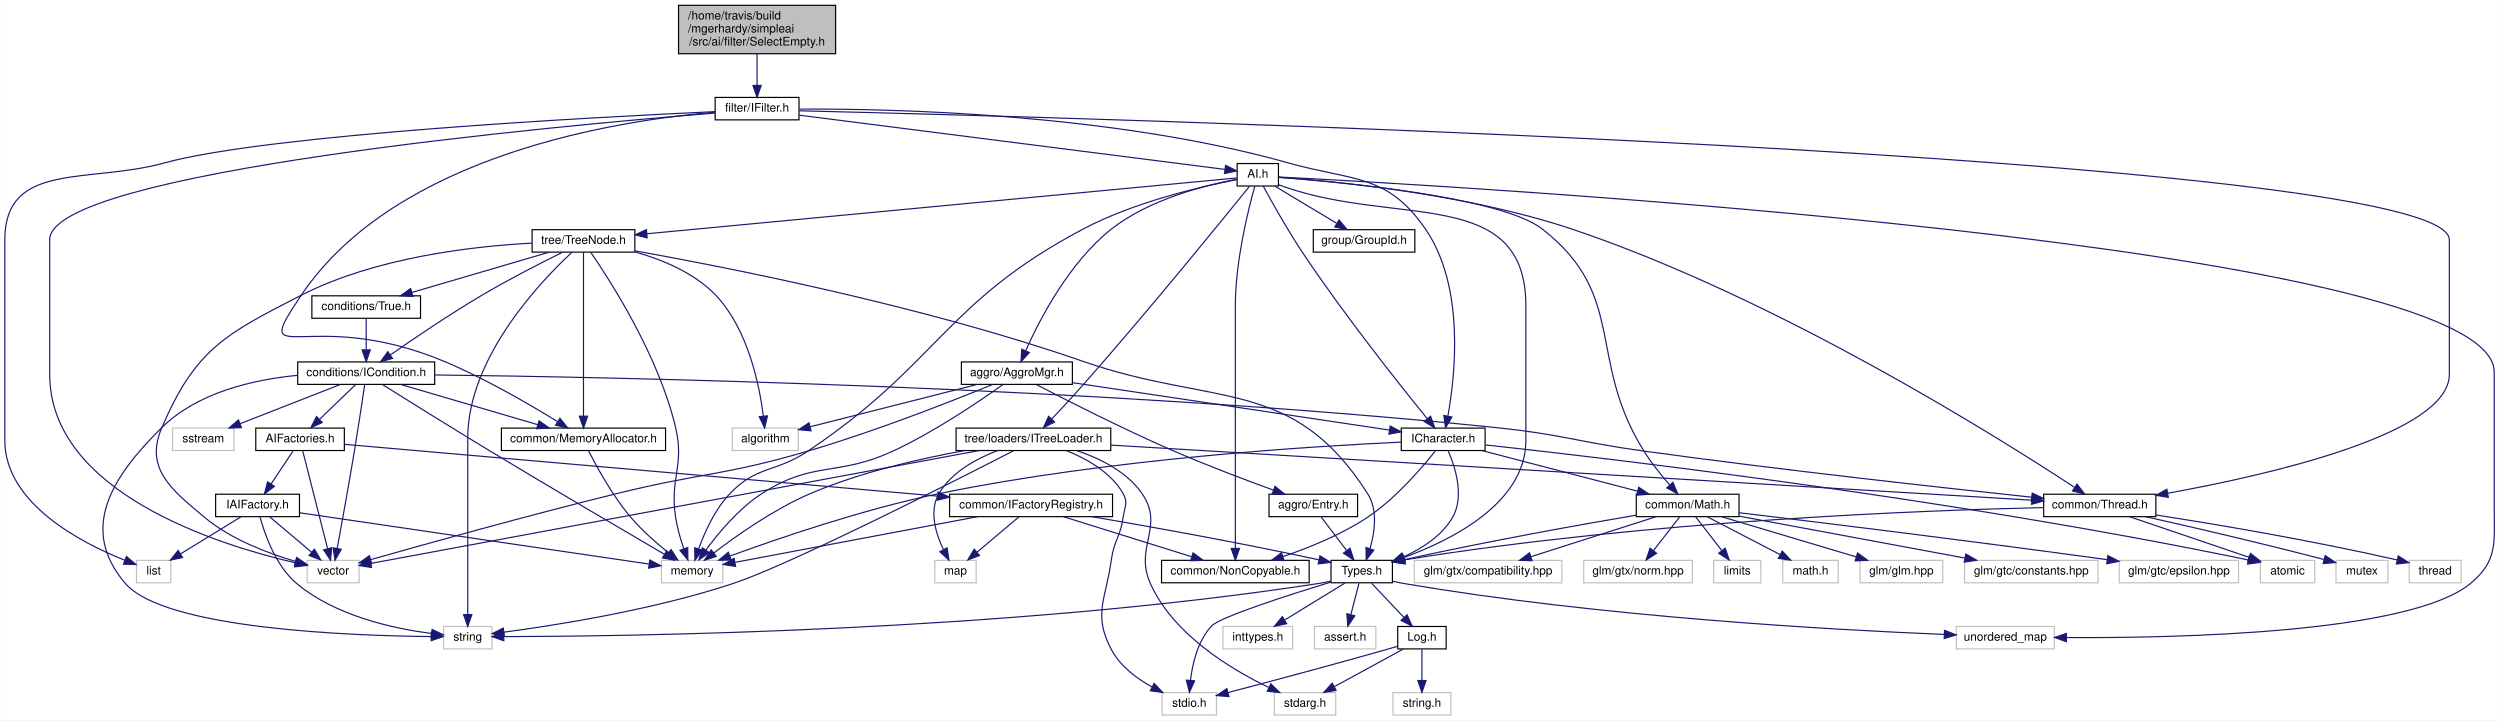
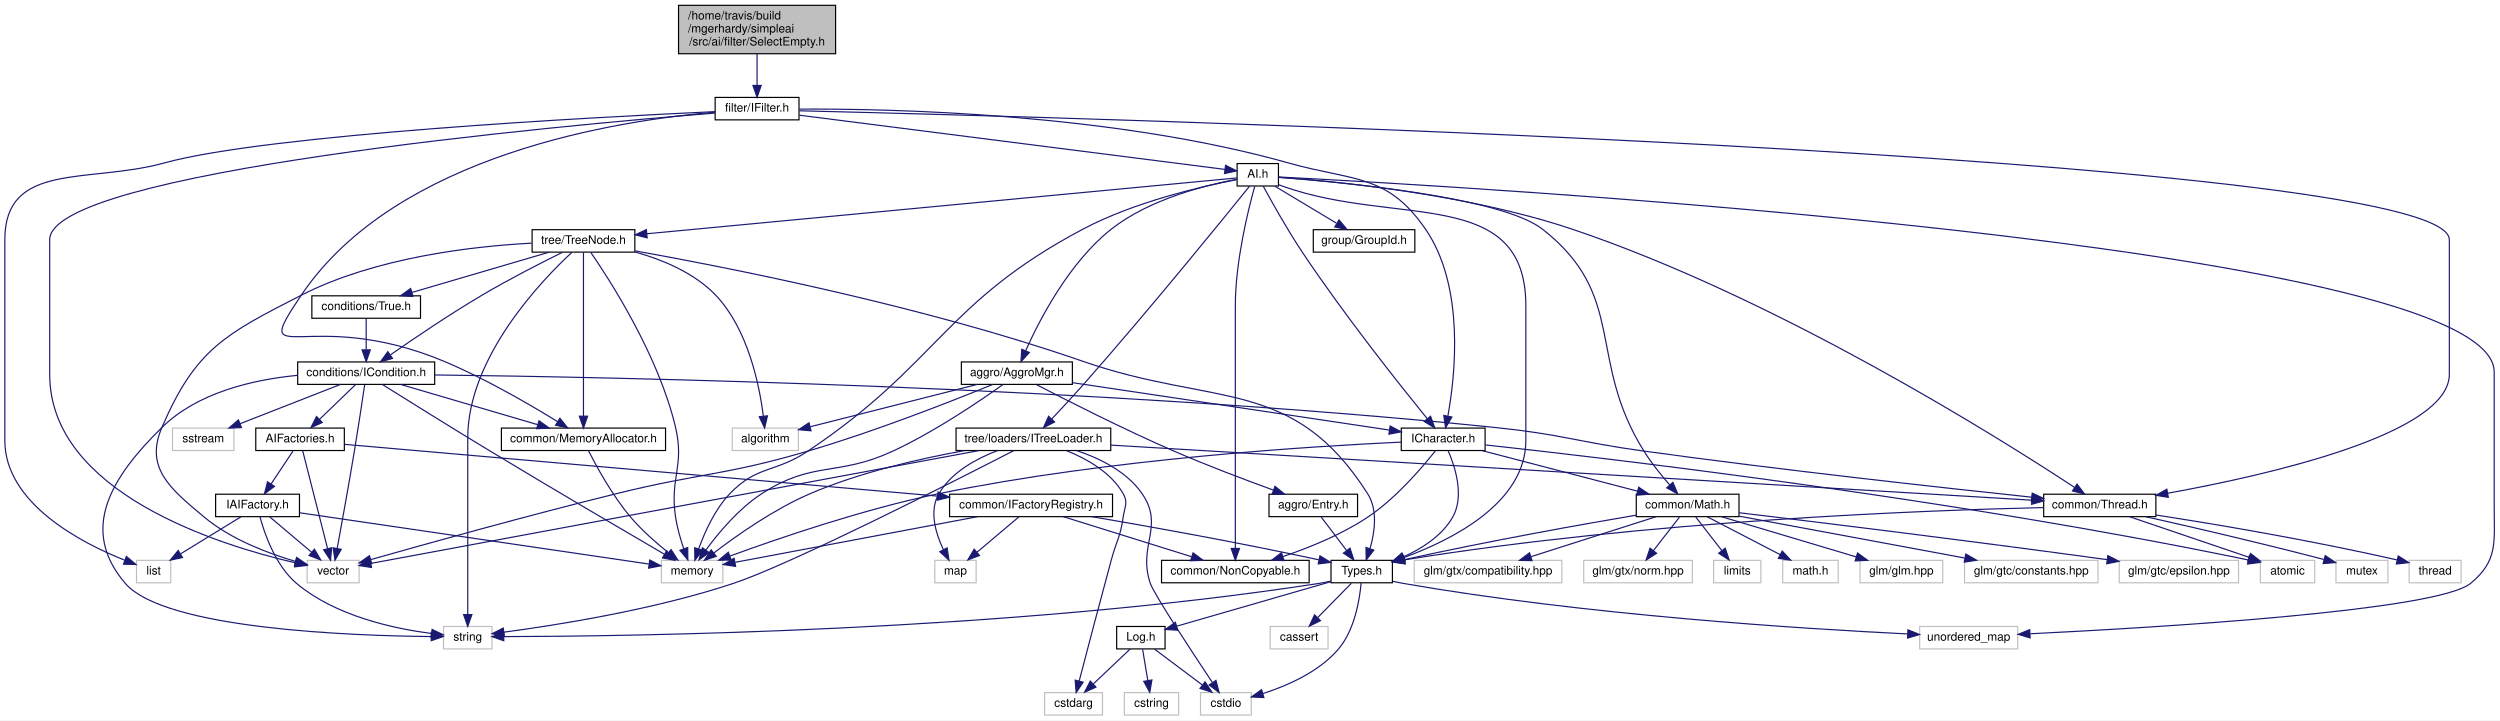
- <svg xmlns="http://www.w3.org/2000/svg" xmlns:xlink="http://www.w3.org/1999/xlink" width="2117pt" height="610pt" viewBox="0.00 0.00 2116.81 610.00">
+ <svg xmlns="http://www.w3.org/2000/svg" xmlns:xlink="http://www.w3.org/1999/xlink" width="2117pt" height="610pt" viewBox="0.00 0.00 2116.83 610.00">
  <g id="graph0" class="graph" transform="scale(1 1) rotate(0) translate(4 606)">
-     <polygon fill="white" stroke="none" points="-4,4 -4,-606 2112.81,-606 2112.81,4 -4,4" />
+     <polygon fill="white" stroke="none" points="-4,4 -4,-606 2112.83,-606 2112.83,4 -4,4" />
    <g id="node1" class="node">
      <polygon fill="#bfbfbf" stroke="black" points="570.5,-560.5 570.5,-601.5 703.5,-601.5 703.5,-560.5 570.5,-560.5" />
      <text text-anchor="start" x="578.5" y="-589.5" font-family="Helvetica,sans-Serif" font-size="10.00">/home/travis/build</text>
      <text text-anchor="start" x="578.5" y="-578.5" font-family="Helvetica,sans-Serif" font-size="10.00">/mgerhardy/simpleai</text>
      <text text-anchor="middle" x="637" y="-567.5" font-family="Helvetica,sans-Serif" font-size="10.00">/src/ai/filter/SelectEmpty.h</text>
    </g>
    <g id="node2" class="node">
      <g id="a_node2">
        <a xlink:href="IFilter_8h.html" target="_top" xlink:title="filter/IFilter.h">
          <polygon fill="white" stroke="black" points="601.5,-504.5 601.5,-523.5 672.5,-523.5 672.5,-504.5 601.5,-504.5" />
          <text text-anchor="middle" x="637" y="-511.5" font-family="Helvetica,sans-Serif" font-size="10.00">filter/IFilter.h</text>
        </a>
      </g>
    </g>
    <g id="edge1" class="edge">
      <path fill="none" stroke="midnightblue" d="M637,-560.498C637,-552.065 637,-542.235 637,-533.874" />
      <polygon fill="midnightblue" stroke="midnightblue" points="640.5,-533.652 637,-523.652 633.5,-533.653 640.5,-533.652" />
    </g>
    <g id="node3" class="node">
      <polygon fill="white" stroke="#bfbfbf" points="111.5,-112.5 111.5,-131.5 140.5,-131.5 140.5,-112.5 111.5,-112.5" />
      <text text-anchor="middle" x="126" y="-119.5" font-family="Helvetica,sans-Serif" font-size="10.00">list</text>
    </g>
    <g id="edge2" class="edge">
      <path fill="none" stroke="midnightblue" d="M601.365,-511.465C501.96,-506.919 223.15,-492.307 135,-468 70.803,-450.298 0,-469.593 0,-403 0,-403 0,-403 0,-233 0,-179.649 64.898,-146.219 101.543,-131.595" />
      <polygon fill="midnightblue" stroke="midnightblue" points="102.955,-134.802 111.051,-127.968 100.461,-128.262 102.955,-134.802" />
    </g>
    <g id="node4" class="node">
      <polygon fill="white" stroke="#bfbfbf" points="256,-112.5 256,-131.5 300,-131.5 300,-112.5 256,-112.5" />
      <text text-anchor="middle" x="278" y="-119.5" font-family="Helvetica,sans-Serif" font-size="10.00">vector</text>
    </g>
    <g id="edge3" class="edge">
      <path fill="none" stroke="midnightblue" d="M601.324,-510.257C472.37,-499.875 38,-460.624 38,-403 38,-403 38,-403 38,-289 38,-188.974 180.755,-144.497 246.068,-129.383" />
      <polygon fill="midnightblue" stroke="midnightblue" points="246.851,-132.794 255.852,-127.205 245.33,-125.962 246.851,-132.794" />
    </g>
    <g id="node5" class="node">
      <g id="a_node5">
        <a xlink:href="ICharacter_8h.html" target="_top" xlink:title="ICharacter.h">
          <polygon fill="white" stroke="black" points="1182.5,-224.5 1182.5,-243.5 1253.5,-243.5 1253.5,-224.5 1182.5,-224.5" />
          <text text-anchor="middle" x="1218" y="-231.5" font-family="Helvetica,sans-Serif" font-size="10.00">ICharacter.h</text>
        </a>
      </g>
    </g>
    <g id="edge4" class="edge">
      <path fill="none" stroke="midnightblue" d="M672.788,-513.611C750.007,-514.028 937.37,-510.172 1087,-468 1142.1,-452.47 1170.54,-459.159 1203,-412 1236.46,-363.385 1228.28,-288.545 1222.01,-253.854" />
      <polygon fill="midnightblue" stroke="midnightblue" points="1225.38,-252.863 1220.02,-243.724 1218.52,-254.211 1225.38,-252.863" />
    </g>
-     <g id="node26" class="node">
-       <g id="a_node26">
+     <g id="node25" class="node">
+       <g id="a_node25">
        <a xlink:href="AI_8h.html" target="_top" xlink:title="AI.h">
          <polygon fill="white" stroke="black" points="1043.5,-448.5 1043.5,-467.5 1078.5,-467.5 1078.5,-448.5 1043.5,-448.5" />
          <text text-anchor="middle" x="1061" y="-455.5" font-family="Helvetica,sans-Serif" font-size="10.00">AI.h</text>
        </a>
      </g>
    </g>
-     <g id="edge27" class="edge">
+     <g id="edge26" class="edge">
      <path fill="none" stroke="midnightblue" d="M672.785,-508.443C755.561,-497.9 958.848,-472.01 1033.19,-462.542" />
      <polygon fill="midnightblue" stroke="midnightblue" points="1033.71,-466.003 1043.19,-461.268 1032.83,-459.059 1033.71,-466.003" />
    </g>
-     <g id="node32" class="node">
-       <g id="a_node32">
+     <g id="node31" class="node">
+       <g id="a_node31">
        <a xlink:href="MemoryAllocator_8h.html" target="_top" xlink:title="common/MemoryAllocator.h">
          <polygon fill="white" stroke="black" points="420.5,-224.5 420.5,-243.5 559.5,-243.5 559.5,-224.5 420.5,-224.5" />
          <text text-anchor="middle" x="490" y="-231.5" font-family="Helvetica,sans-Serif" font-size="10.00">common/MemoryAllocator.h</text>
        </a>
      </g>
    </g>
-     <g id="edge84" class="edge">
+     <g id="edge83" class="edge">
      <path fill="none" stroke="midnightblue" d="M601.264,-510.982C521.933,-504.346 331.77,-476.048 251,-356 205.835,-288.872 256.767,-348.223 372,-300 406.892,-285.398 444.79,-263.306 467.972,-249.014" />
      <polygon fill="midnightblue" stroke="midnightblue" points="470.036,-251.851 476.669,-243.59 466.332,-245.911 470.036,-251.851" />
    </g>
-     <g id="node35" class="node">
-       <g id="a_node35">
+     <g id="node34" class="node">
+       <g id="a_node34">
        <a xlink:href="Thread_8h.html" target="_top" xlink:title="common/Thread.h">
          <polygon fill="white" stroke="black" points="1726.5,-168.5 1726.5,-187.5 1821.5,-187.5 1821.5,-168.5 1726.5,-168.5" />
          <text text-anchor="middle" x="1774" y="-175.5" font-family="Helvetica,sans-Serif" font-size="10.00">common/Thread.h</text>
        </a>
      </g>
    </g>
-     <g id="edge85" class="edge">
+     <g id="edge84" class="edge">
      <path fill="none" stroke="midnightblue" d="M672.78,-512.18C894.361,-506.875 2070,-475.321 2070,-403 2070,-403 2070,-403 2070,-289 2070,-238.638 1917.54,-203.907 1831.46,-188.31" />
      <polygon fill="midnightblue" stroke="midnightblue" points="1832.02,-184.855 1821.56,-186.548 1830.79,-191.746 1832.02,-184.855" />
    </g>
    <g id="node6" class="node">
      <g id="a_node6">
        <a xlink:href="NonCopyable_8h.html" target="_top" xlink:title="common/NonCopyable.h">
          <polygon fill="white" stroke="black" points="979.5,-112.5 979.5,-131.5 1104.5,-131.5 1104.5,-112.5 979.5,-112.5" />
          <text text-anchor="middle" x="1042" y="-119.5" font-family="Helvetica,sans-Serif" font-size="10.00">common/NonCopyable.h</text>
        </a>
      </g>
    </g>
    <g id="edge5" class="edge">
      <path fill="none" stroke="midnightblue" d="M1211.42,-224.301C1200.7,-210.666 1178.25,-184.154 1154,-168 1132.07,-153.393 1104.66,-142.278 1082.45,-134.75" />
      <polygon fill="midnightblue" stroke="midnightblue" points="1083.24,-131.326 1072.65,-131.544 1081.06,-137.979 1083.24,-131.326" />
    </g>
    <g id="node7" class="node">
      <g id="a_node7">
        <a xlink:href="Math_8h.html" target="_top" xlink:title="common/Math.h">
          <polygon fill="white" stroke="black" points="1381.5,-168.5 1381.5,-187.5 1468.5,-187.5 1468.5,-168.5 1381.5,-168.5" />
          <text text-anchor="middle" x="1425" y="-175.5" font-family="Helvetica,sans-Serif" font-size="10.00">common/Math.h</text>
        </a>
      </g>
    </g>
    <g id="edge6" class="edge">
      <path fill="none" stroke="midnightblue" d="M1250.8,-224.444C1286.38,-215.162 1343.31,-200.309 1382.35,-190.127" />
      <polygon fill="midnightblue" stroke="midnightblue" points="1383.56,-193.427 1392.35,-187.516 1381.79,-186.654 1383.56,-193.427" />
    </g>
    <g id="node8" class="node">
      <g id="a_node8">
        <a xlink:href="Types_8h.html" target="_top" xlink:title="Types.h">
          <polygon fill="white" stroke="black" points="1123,-112.5 1123,-131.5 1175,-131.5 1175,-112.5 1123,-112.5" />
          <text text-anchor="middle" x="1149" y="-119.5" font-family="Helvetica,sans-Serif" font-size="10.00">Types.h</text>
        </a>
      </g>
    </g>
-     <g id="edge24" class="edge">
+     <g id="edge23" class="edge">
      <path fill="none" stroke="midnightblue" d="M1222.2,-224.345C1227.91,-211.229 1236.3,-185.948 1226,-168 1217,-152.319 1200.19,-141.581 1184.57,-134.539" />
      <polygon fill="midnightblue" stroke="midnightblue" points="1185.66,-131.2 1175.08,-130.621 1182.99,-137.671 1185.66,-131.2" />
    </g>
-     <g id="node24" class="node">
+     <g id="node23" class="node">
      <polygon fill="white" stroke="#bfbfbf" points="1910,-112.5 1910,-131.5 1956,-131.5 1956,-112.5 1910,-112.5" />
      <text text-anchor="middle" x="1933" y="-119.5" font-family="Helvetica,sans-Serif" font-size="10.00">atomic</text>
    </g>
-     <g id="edge25" class="edge">
+     <g id="edge24" class="edge">
      <path fill="none" stroke="midnightblue" d="M1253.76,-229.227C1354.19,-218.31 1647.3,-184.24 1899.56,-131.848" />
      <polygon fill="midnightblue" stroke="midnightblue" points="1900.58,-135.212 1909.65,-129.739 1899.14,-128.36 1900.58,-135.212" />
    </g>
-     <g id="node25" class="node">
+     <g id="node24" class="node">
      <polygon fill="white" stroke="#bfbfbf" points="556,-112.5 556,-131.5 608,-131.5 608,-112.5 556,-112.5" />
      <text text-anchor="middle" x="582" y="-119.5" font-family="Helvetica,sans-Serif" font-size="10.00">memory</text>
    </g>
-     <g id="edge26" class="edge">
+     <g id="edge25" class="edge">
      <path fill="none" stroke="midnightblue" d="M1182.49,-231.616C1108.82,-228.23 934.278,-217.531 791,-188 727.013,-174.812 654.705,-150.02 614.113,-135.159" />
      <polygon fill="midnightblue" stroke="midnightblue" points="615.094,-131.79 604.501,-131.608 612.669,-138.357 615.094,-131.79" />
    </g>
    <g id="edge7" class="edge">
      <path fill="none" stroke="midnightblue" d="M1381.28,-169.746C1334.94,-161.854 1259.41,-148.417 1185.3,-132.176" />
      <polygon fill="midnightblue" stroke="midnightblue" points="1185.85,-128.713 1175.33,-129.972 1184.34,-135.548 1185.85,-128.713" />
    </g>
-     <g id="node17" class="node">
+     <g id="node16" class="node">
      <polygon fill="white" stroke="#bfbfbf" points="1571,-112.5 1571,-131.5 1641,-131.5 1641,-112.5 1571,-112.5" />
      <text text-anchor="middle" x="1606" y="-119.5" font-family="Helvetica,sans-Serif" font-size="10.00">glm/glm.hpp</text>
    </g>
-     <g id="edge17" class="edge">
+     <g id="edge16" class="edge">
      <path fill="none" stroke="midnightblue" d="M1453.68,-168.444C1484.53,-159.241 1533.73,-144.562 1567.83,-134.388" />
      <polygon fill="midnightblue" stroke="midnightblue" points="1568.87,-137.729 1577.45,-131.516 1566.87,-131.021 1568.87,-137.729" />
    </g>
-     <g id="node18" class="node">
+     <g id="node17" class="node">
      <polygon fill="white" stroke="#bfbfbf" points="1659.5,-112.5 1659.5,-131.5 1772.5,-131.5 1772.5,-112.5 1659.5,-112.5" />
      <text text-anchor="middle" x="1716" y="-119.5" font-family="Helvetica,sans-Serif" font-size="10.00">glm/gtc/constants.hpp</text>
    </g>
-     <g id="edge18" class="edge">
+     <g id="edge17" class="edge">
      <path fill="none" stroke="midnightblue" d="M1468.57,-168.916C1519.46,-159.471 1603.81,-143.819 1659.65,-133.457" />
      <polygon fill="midnightblue" stroke="midnightblue" points="1660.53,-136.852 1669.73,-131.587 1659.26,-129.97 1660.53,-136.852" />
    </g>
-     <g id="node19" class="node">
+     <g id="node18" class="node">
      <polygon fill="white" stroke="#bfbfbf" points="1790.5,-112.5 1790.5,-131.5 1891.5,-131.5 1891.5,-112.5 1790.5,-112.5" />
      <text text-anchor="middle" x="1841" y="-119.5" font-family="Helvetica,sans-Serif" font-size="10.00">glm/gtc/epsilon.hpp</text>
    </g>
-     <g id="edge19" class="edge">
+     <g id="edge18" class="edge">
      <path fill="none" stroke="midnightblue" d="M1468.61,-171.817C1533.93,-163.982 1661.32,-148.422 1780.26,-132.074" />
      <polygon fill="midnightblue" stroke="midnightblue" points="1780.84,-135.527 1790.27,-130.693 1779.89,-128.593 1780.84,-135.527" />
    </g>
-     <g id="node20" class="node">
+     <g id="node19" class="node">
      <polygon fill="white" stroke="#bfbfbf" points="1193.5,-112.5 1193.5,-131.5 1318.5,-131.5 1318.5,-112.5 1193.5,-112.5" />
      <text text-anchor="middle" x="1256" y="-119.5" font-family="Helvetica,sans-Serif" font-size="10.00">glm/gtx/compatibility.hpp</text>
    </g>
-     <g id="edge20" class="edge">
+     <g id="edge19" class="edge">
      <path fill="none" stroke="midnightblue" d="M1398.22,-168.444C1369.67,-159.32 1324.27,-144.813 1292.46,-134.651" />
      <polygon fill="midnightblue" stroke="midnightblue" points="1293.24,-131.226 1282.65,-131.516 1291.11,-137.894 1293.24,-131.226" />
    </g>
-     <g id="node21" class="node">
+     <g id="node20" class="node">
      <polygon fill="white" stroke="#bfbfbf" points="1337,-112.5 1337,-131.5 1429,-131.5 1429,-112.5 1337,-112.5" />
      <text text-anchor="middle" x="1383" y="-119.5" font-family="Helvetica,sans-Serif" font-size="10.00">glm/gtx/norm.hpp</text>
    </g>
-     <g id="edge21" class="edge">
+     <g id="edge20" class="edge">
      <path fill="none" stroke="midnightblue" d="M1418.06,-168.083C1412.07,-160.377 1403.25,-149.033 1395.95,-139.653" />
      <polygon fill="midnightblue" stroke="midnightblue" points="1398.71,-137.496 1389.81,-131.751 1393.18,-141.793 1398.71,-137.496" />
    </g>
-     <g id="node22" class="node">
+     <g id="node21" class="node">
      <polygon fill="white" stroke="#bfbfbf" points="1447,-112.5 1447,-131.5 1487,-131.5 1487,-112.5 1447,-112.5" />
      <text text-anchor="middle" x="1467" y="-119.5" font-family="Helvetica,sans-Serif" font-size="10.00">limits</text>
    </g>
-     <g id="edge22" class="edge">
+     <g id="edge21" class="edge">
      <path fill="none" stroke="midnightblue" d="M1431.94,-168.083C1437.93,-160.377 1446.75,-149.033 1454.05,-139.653" />
      <polygon fill="midnightblue" stroke="midnightblue" points="1456.82,-141.793 1460.19,-131.751 1451.29,-137.496 1456.82,-141.793" />
    </g>
-     <g id="node23" class="node">
+     <g id="node22" class="node">
      <polygon fill="white" stroke="#bfbfbf" points="1505.5,-112.5 1505.5,-131.5 1552.5,-131.5 1552.5,-112.5 1505.5,-112.5" />
      <text text-anchor="middle" x="1529" y="-119.5" font-family="Helvetica,sans-Serif" font-size="10.00">math.h</text>
    </g>
-     <g id="edge23" class="edge">
+     <g id="edge22" class="edge">
      <path fill="none" stroke="midnightblue" d="M1441.71,-168.324C1458.31,-159.703 1484,-146.364 1503.22,-136.386" />
      <polygon fill="midnightblue" stroke="midnightblue" points="1505.07,-139.369 1512.33,-131.655 1501.84,-133.156 1505.07,-139.369" />
    </g>
    <g id="node9" class="node">
      <g id="a_node9">
        <a xlink:href="Log_8h.html" target="_top" xlink:title="Log.h">
-           <polygon fill="white" stroke="black" points="1179.5,-56.5 1179.5,-75.5 1220.5,-75.5 1220.5,-56.5 1179.5,-56.5" />
-           <text text-anchor="middle" x="1200" y="-63.5" font-family="Helvetica,sans-Serif" font-size="10.00">Log.h</text>
+           <polygon fill="white" stroke="black" points="941.5,-56.5 941.5,-75.5 982.5,-75.5 982.5,-56.5 941.5,-56.5" />
+           <text text-anchor="middle" x="962" y="-63.5" font-family="Helvetica,sans-Serif" font-size="10.00">Log.h</text>
        </a>
      </g>
    </g>
    <g id="edge8" class="edge">
-       <path fill="none" stroke="midnightblue" d="M1157.42,-112.083C1164.85,-104.22 1175.85,-92.569 1184.81,-83.081" />
-       <polygon fill="midnightblue" stroke="midnightblue" points="1187.41,-85.424 1191.74,-75.751 1182.32,-80.618 1187.41,-85.424" />
+       <path fill="none" stroke="midnightblue" d="M1123,-113.492C1088.84,-103.627 1028.94,-86.329 992.621,-75.842" />
+       <polygon fill="midnightblue" stroke="midnightblue" points="993.182,-72.361 982.603,-72.95 991.24,-79.087 993.182,-72.361" />
    </g>
    <g id="node10" class="node">
-       <polygon fill="white" stroke="#bfbfbf" points="980,-0.5 980,-19.5 1026,-19.5 1026,-0.5 980,-0.5" />
-       <text text-anchor="middle" x="1003" y="-7.5" font-family="Helvetica,sans-Serif" font-size="10.00">stdio.h</text>
+       <polygon fill="white" stroke="#bfbfbf" points="1012.5,-0.5 1012.5,-19.5 1055.5,-19.5 1055.5,-0.5 1012.5,-0.5" />
+       <text text-anchor="middle" x="1034" y="-7.5" font-family="Helvetica,sans-Serif" font-size="10.00">cstdio</text>
    </g>
    <g id="edge15" class="edge">
-       <path fill="none" stroke="midnightblue" d="M1122.81,-113.12C1087.76,-102.365 1029.15,-83.564 1022,-76 1010.27,-63.596 1005.74,-44.355 1004.01,-30.021" />
-       <polygon fill="midnightblue" stroke="midnightblue" points="1007.47,-29.469 1003.14,-19.802 1000.5,-30.063 1007.47,-29.469" />
+       <path fill="none" stroke="midnightblue" d="M1148.52,-112.365C1147.33,-98.819 1143.22,-72.426 1129,-56 1112.47,-36.908 1086.06,-25.309 1065.28,-18.68" />
+       <polygon fill="midnightblue" stroke="midnightblue" points="1066.18,-15.296 1055.59,-15.813 1064.19,-22.008 1066.18,-15.296" />
    </g>
    <g id="node13" class="node">
      <polygon fill="white" stroke="#bfbfbf" points="371.5,-56.5 371.5,-75.5 412.5,-75.5 412.5,-56.5 371.5,-56.5" />
      <text text-anchor="middle" x="392" y="-63.5" font-family="Helvetica,sans-Serif" font-size="10.00">string</text>
    </g>
    <g id="edge12" class="edge">
      <path fill="none" stroke="midnightblue" d="M1122.77,-113.854C1119.5,-113.137 1116.18,-112.493 1113,-112 848.095,-70.972 522.941,-67.085 422.803,-66.92" />
      <polygon fill="midnightblue" stroke="midnightblue" points="422.507,-63.42 412.505,-66.915 422.503,-70.42 422.507,-63.42" />
    </g>
    <g id="node14" class="node">
-       <polygon fill="white" stroke="#bfbfbf" points="1652.5,-56.5 1652.5,-75.5 1735.5,-75.5 1735.5,-56.5 1652.5,-56.5" />
-       <text text-anchor="middle" x="1694" y="-63.5" font-family="Helvetica,sans-Serif" font-size="10.00">unordered_map</text>
+       <polygon fill="white" stroke="#bfbfbf" points="1621.5,-56.5 1621.5,-75.5 1704.5,-75.5 1704.5,-56.5 1621.5,-56.5" />
+       <text text-anchor="middle" x="1663" y="-63.5" font-family="Helvetica,sans-Serif" font-size="10.00">unordered_map</text>
    </g>
    <g id="edge13" class="edge">
-       <path fill="none" stroke="midnightblue" d="M1175.27,-113.752C1178.2,-113.091 1181.16,-112.488 1184,-112 1349.97,-83.536 1549.59,-72.556 1642.17,-68.771" />
-       <polygon fill="midnightblue" stroke="midnightblue" points="1642.53,-72.26 1652.39,-68.365 1642.26,-65.265 1642.53,-72.26" />
+       <path fill="none" stroke="midnightblue" d="M1175.28,-113.768C1178.21,-113.104 1181.16,-112.496 1184,-112 1338.14,-85.115 1523.19,-73.48 1611.37,-69.173" />
+       <polygon fill="midnightblue" stroke="midnightblue" points="1611.56,-72.668 1621.38,-68.695 1611.23,-65.676 1611.56,-72.668" />
    </g>
    <g id="node15" class="node">
-       <polygon fill="white" stroke="#bfbfbf" points="1109,-56.5 1109,-75.5 1161,-75.5 1161,-56.5 1109,-56.5" />
-       <text text-anchor="middle" x="1135" y="-63.5" font-family="Helvetica,sans-Serif" font-size="10.00">assert.h</text>
+       <polygon fill="white" stroke="#bfbfbf" points="1071.5,-56.5 1071.5,-75.5 1120.5,-75.5 1120.5,-56.5 1071.5,-56.5" />
+       <text text-anchor="middle" x="1096" y="-63.5" font-family="Helvetica,sans-Serif" font-size="10.00">cassert</text>
    </g>
    <g id="edge14" class="edge">
-       <path fill="none" stroke="midnightblue" d="M1146.69,-112.083C1144.83,-104.927 1142.16,-94.635 1139.85,-85.691" />
-       <polygon fill="midnightblue" stroke="midnightblue" points="1143.17,-84.553 1137.27,-75.751 1136.39,-86.309 1143.17,-84.553" />
-     </g>
-     <g id="node16" class="node">
-       <polygon fill="white" stroke="#bfbfbf" points="1031.5,-56.5 1031.5,-75.5 1090.5,-75.5 1090.5,-56.5 1031.5,-56.5" />
-       <text text-anchor="middle" x="1061" y="-63.5" font-family="Helvetica,sans-Serif" font-size="10.00">inttypes.h</text>
-     </g>
-     <g id="edge16" class="edge">
-       <path fill="none" stroke="midnightblue" d="M1134.86,-112.324C1121.13,-103.9 1100.06,-90.971 1083.94,-81.074" />
-       <polygon fill="midnightblue" stroke="midnightblue" points="1085.46,-77.902 1075.1,-75.654 1081.8,-83.868 1085.46,-77.902" />
+       <path fill="none" stroke="midnightblue" d="M1140.25,-112.083C1132.53,-104.22 1121.1,-92.569 1111.78,-83.081" />
+       <polygon fill="midnightblue" stroke="midnightblue" points="1114.09,-80.436 1104.59,-75.751 1109.1,-85.34 1114.09,-80.436" />
    </g>
    <g id="edge9" class="edge">
-       <path fill="none" stroke="midnightblue" d="M1179.37,-58.726C1176.23,-57.798 1173.03,-56.864 1170,-56 1123.54,-42.775 1069.53,-28.403 1035.8,-19.547" />
-       <polygon fill="midnightblue" stroke="midnightblue" points="1036.58,-16.131 1026.02,-16.983 1034.8,-22.903 1036.58,-16.131" />
+       <path fill="none" stroke="midnightblue" d="M973.568,-56.324C984.42,-48.185 1000.88,-35.84 1013.88,-26.087" />
+       <polygon fill="midnightblue" stroke="midnightblue" points="1016.32,-28.634 1022.22,-19.834 1012.12,-23.034 1016.32,-28.634" />
    </g>
    <g id="node11" class="node">
-       <polygon fill="white" stroke="#bfbfbf" points="1075,-0.5 1075,-19.5 1127,-19.5 1127,-0.5 1075,-0.5" />
-       <text text-anchor="middle" x="1101" y="-7.5" font-family="Helvetica,sans-Serif" font-size="10.00">stdarg.h</text>
+       <polygon fill="white" stroke="#bfbfbf" points="880.5,-0.5 880.5,-19.5 929.5,-19.5 929.5,-0.5 880.5,-0.5" />
+       <text text-anchor="middle" x="905" y="-7.5" font-family="Helvetica,sans-Serif" font-size="10.00">cstdarg</text>
    </g>
    <g id="edge10" class="edge">
-       <path fill="none" stroke="midnightblue" d="M1184.09,-56.324C1168.36,-47.743 1144.06,-34.486 1125.79,-24.522" />
-       <polygon fill="midnightblue" stroke="midnightblue" points="1127.32,-21.37 1116.87,-19.654 1123.97,-27.516 1127.32,-21.37" />
+       <path fill="none" stroke="midnightblue" d="M952.842,-56.324C944.499,-48.42 931.968,-36.548 921.823,-26.938" />
+       <polygon fill="midnightblue" stroke="midnightblue" points="923.991,-24.171 914.325,-19.834 919.177,-29.252 923.991,-24.171" />
    </g>
    <g id="node12" class="node">
-       <polygon fill="white" stroke="#bfbfbf" points="1175.5,-0.5 1175.5,-19.5 1224.5,-19.5 1224.5,-0.5 1175.5,-0.5" />
-       <text text-anchor="middle" x="1200" y="-7.5" font-family="Helvetica,sans-Serif" font-size="10.00">string.h</text>
+       <polygon fill="white" stroke="#bfbfbf" points="948,-0.5 948,-19.5 994,-19.5 994,-0.5 948,-0.5" />
+       <text text-anchor="middle" x="971" y="-7.5" font-family="Helvetica,sans-Serif" font-size="10.00">cstring</text>
    </g>
    <g id="edge11" class="edge">
-       <path fill="none" stroke="midnightblue" d="M1200,-56.083C1200,-49.006 1200,-38.861 1200,-29.986" />
-       <polygon fill="midnightblue" stroke="midnightblue" points="1203.5,-29.751 1200,-19.751 1196.5,-29.751 1203.5,-29.751" />
-     </g>
-     <g id="edge38" class="edge">
+       <path fill="none" stroke="midnightblue" d="M963.486,-56.083C964.679,-48.927 966.394,-38.635 967.885,-29.691" />
+       <polygon fill="midnightblue" stroke="midnightblue" points="971.35,-30.19 969.541,-19.751 964.445,-29.04 971.35,-30.19" />
+     </g>
+     <g id="edge37" class="edge">
      <path fill="none" stroke="midnightblue" d="M1065.6,-448.389C1072.45,-435.753 1085.93,-411.567 1099,-392 1134.48,-338.874 1181.54,-279.692 1204.39,-251.574" />
      <polygon fill="midnightblue" stroke="midnightblue" points="1207.3,-253.543 1210.91,-243.583 1201.88,-249.116 1207.3,-253.543" />
    </g>
-     <g id="edge82" class="edge">
+     <g id="edge81" class="edge">
      <path fill="none" stroke="midnightblue" d="M1058.44,-448.249C1053.25,-429.738 1042,-385.179 1042,-347 1042,-347 1042,-347 1042,-233 1042,-200.948 1042,-163.643 1042,-141.749" />
      <polygon fill="midnightblue" stroke="midnightblue" points="1045.5,-141.558 1042,-131.558 1038.5,-141.558 1045.5,-141.558" />
    </g>
-     <g id="edge83" class="edge">
+     <g id="edge82" class="edge">
      <path fill="none" stroke="midnightblue" d="M1078.84,-455.775C1128.5,-452.048 1266.95,-439.382 1302,-412 1374.41,-355.434 1339.3,-301.917 1388,-224 1394.29,-213.942 1402.58,-203.657 1409.72,-195.462" />
      <polygon fill="midnightblue" stroke="midnightblue" points="1412.54,-197.559 1416.61,-187.777 1407.33,-192.885 1412.54,-197.559" />
    </g>
-     <g id="edge81" class="edge">
+     <g id="edge80" class="edge">
      <path fill="none" stroke="midnightblue" d="M1078.71,-449.581C1080.16,-449.029 1081.6,-448.495 1083,-448 1178.76,-414.139 1288,-448.569 1288,-347 1288,-347 1288,-347 1288,-233 1288,-180.293 1225.79,-148.875 1184.6,-133.852" />
      <polygon fill="midnightblue" stroke="midnightblue" points="1185.74,-130.542 1175.14,-130.553 1183.43,-137.152 1185.74,-130.542" />
    </g>
+     <g id="edge27" class="edge">
+       <path fill="none" stroke="midnightblue" d="M1078.73,-456.129C1216.32,-449.147 2108,-399.699 2108,-291 2108,-291 2108,-291 2108,-177 2108,-146.775 2111.33,-131.214 2088,-112 2059.73,-88.721 1822.3,-74.584 1715.13,-69.333" />
+       <polygon fill="midnightblue" stroke="midnightblue" points="1715.02,-65.824 1704.87,-68.838 1714.69,-72.816 1715.02,-65.824" />
+     </g>
    <g id="edge28" class="edge">
-       <path fill="none" stroke="midnightblue" d="M1078.73,-456.129C1216.32,-449.147 2108,-399.699 2108,-291 2108,-291 2108,-291 2108,-177 2108,-146.775 2111.25,-131.31 2088,-112 2037.14,-69.765 1840.85,-65.573 1745.95,-66.115" />
-       <polygon fill="midnightblue" stroke="midnightblue" points="1745.69,-62.616 1735.72,-66.194 1745.75,-69.616 1745.69,-62.616" />
-     </g>
-     <g id="edge29" class="edge">
      <path fill="none" stroke="midnightblue" d="M1043.29,-453.902C1014.64,-448.398 956.906,-435.253 913,-412 795.411,-349.725 790.63,-297.934 680,-224 652.219,-205.434 637.127,-212.116 614,-188 601.235,-174.689 592.595,-155.303 587.542,-141.167" />
      <polygon fill="midnightblue" stroke="midnightblue" points="590.831,-139.964 584.369,-131.569 584.185,-142.162 590.831,-139.964" />
    </g>
-     <g id="node27" class="node">
-       <g id="a_node27">
+     <g id="node26" class="node">
+       <g id="a_node26">
        <a xlink:href="GroupId_8h.html" target="_top" xlink:title="group/GroupId.h">
          <polygon fill="white" stroke="black" points="1108,-392.5 1108,-411.5 1194,-411.5 1194,-392.5 1108,-392.5" />
          <text text-anchor="middle" x="1151" y="-399.5" font-family="Helvetica,sans-Serif" font-size="10.00">group/GroupId.h</text>
        </a>
      </g>
    </g>
-     <g id="edge30" class="edge">
+     <g id="edge29" class="edge">
      <path fill="none" stroke="midnightblue" d="M1075.46,-448.324C1089.5,-439.9 1111.05,-426.971 1127.54,-417.074" />
      <polygon fill="midnightblue" stroke="midnightblue" points="1129.8,-419.801 1136.58,-411.655 1126.2,-413.798 1129.8,-419.801" />
    </g>
-     <g id="node28" class="node">
-       <g id="a_node28">
+     <g id="node27" class="node">
+       <g id="a_node27">
        <a xlink:href="AggroMgr_8h.html" target="_top" xlink:title="aggro/AggroMgr.h">
          <polygon fill="white" stroke="black" points="810,-280.5 810,-299.5 904,-299.5 904,-280.5 810,-280.5" />
          <text text-anchor="middle" x="857" y="-287.5" font-family="Helvetica,sans-Serif" font-size="10.00">aggro/AggroMgr.h</text>
        </a>
      </g>
    </g>
-     <g id="edge31" class="edge">
+     <g id="edge30" class="edge">
      <path fill="none" stroke="midnightblue" d="M1043.26,-454.203C1017.53,-449.396 969.378,-437.514 937,-412 901.361,-383.917 876.26,-335.427 864.518,-309.166" />
      <polygon fill="midnightblue" stroke="midnightblue" points="867.605,-307.486 860.432,-299.689 861.177,-310.258 867.605,-307.486" />
    </g>
-     <g id="node31" class="node">
-       <g id="a_node31">
+     <g id="node30" class="node">
+       <g id="a_node30">
        <a xlink:href="TreeNode_8h.html" target="_top" xlink:title="tree/TreeNode.h">
          <polygon fill="white" stroke="black" points="446.5,-392.5 446.5,-411.5 533.5,-411.5 533.5,-392.5 446.5,-392.5" />
          <text text-anchor="middle" x="490" y="-399.5" font-family="Helvetica,sans-Serif" font-size="10.00">tree/TreeNode.h</text>
        </a>
      </g>
    </g>
-     <g id="edge39" class="edge">
+     <g id="edge38" class="edge">
      <path fill="none" stroke="midnightblue" d="M1043.28,-455.325C967.302,-448.139 667.233,-419.761 543.636,-408.072" />
      <polygon fill="midnightblue" stroke="midnightblue" points="543.925,-404.584 533.64,-407.127 543.266,-411.553 543.925,-404.584" />
    </g>
-     <g id="edge80" class="edge">
+     <g id="edge79" class="edge">
      <path fill="none" stroke="midnightblue" d="M1078.57,-455.928C1121.86,-452.883 1236.65,-442.348 1327,-412 1500.99,-353.558 1689.92,-234.485 1752.53,-193.354" />
      <polygon fill="midnightblue" stroke="midnightblue" points="1754.74,-196.088 1761.15,-187.654 1750.88,-190.248 1754.74,-196.088" />
    </g>
-     <g id="node43" class="node">
-       <g id="a_node43">
+     <g id="node42" class="node">
+       <g id="a_node42">
        <a xlink:href="ITreeLoader_8h.html" target="_top" xlink:title="tree/loaders/ITreeLoader.h">
          <polygon fill="white" stroke="black" points="805.5,-224.5 805.5,-243.5 936.5,-243.5 936.5,-224.5 805.5,-224.5" />
          <text text-anchor="middle" x="871" y="-231.5" font-family="Helvetica,sans-Serif" font-size="10.00">tree/loaders/ITreeLoader.h</text>
        </a>
      </g>
    </g>
-     <g id="edge72" class="edge">
+     <g id="edge71" class="edge">
      <path fill="none" stroke="midnightblue" d="M1054.08,-448.386C1033.22,-422.509 968.963,-343.337 913,-280 904.42,-270.29 894.546,-259.683 886.528,-251.207" />
      <polygon fill="midnightblue" stroke="midnightblue" points="888.941,-248.666 879.513,-243.833 883.869,-253.49 888.941,-248.666" />
    </g>
-     <g id="edge32" class="edge">
+     <g id="edge31" class="edge">
      <path fill="none" stroke="midnightblue" d="M836.589,-280.49C803.95,-267.115 737.799,-240.953 680,-224 609.225,-203.241 589.615,-205.645 518,-188 442.988,-169.518 355.564,-145.11 309.741,-132.095" />
      <polygon fill="midnightblue" stroke="midnightblue" points="310.657,-128.716 300.081,-129.344 308.74,-135.449 310.657,-128.716" />
    </g>
-     <g id="edge34" class="edge">
+     <g id="edge33" class="edge">
      <path fill="none" stroke="midnightblue" d="M904.194,-281.94C973.91,-271.512 1103.57,-252.117 1172.37,-241.825" />
      <polygon fill="midnightblue" stroke="midnightblue" points="1173.1,-245.255 1182.47,-240.314 1172.07,-238.332 1173.1,-245.255" />
    </g>
-     <g id="edge33" class="edge">
+     <g id="edge32" class="edge">
      <path fill="none" stroke="midnightblue" d="M845.249,-280.404C826.376,-266.909 787.792,-240.587 752,-224 704.944,-202.193 684.56,-216.148 641,-188 621.495,-175.397 604.307,-154.768 593.588,-140.134" />
      <polygon fill="midnightblue" stroke="midnightblue" points="596.415,-138.069 587.787,-131.921 590.698,-142.108 596.415,-138.069" />
    </g>
-     <g id="node29" class="node">
+     <g id="node28" class="node">
      <polygon fill="white" stroke="#bfbfbf" points="616,-224.5 616,-243.5 672,-243.5 672,-224.5 616,-224.5" />
      <text text-anchor="middle" x="644" y="-231.5" font-family="Helvetica,sans-Serif" font-size="10.00">algorithm</text>
    </g>
-     <g id="edge35" class="edge">
+     <g id="edge34" class="edge">
      <path fill="none" stroke="midnightblue" d="M823.25,-280.444C784.833,-270.704 722.225,-254.832 682.09,-244.657" />
      <polygon fill="midnightblue" stroke="midnightblue" points="682.704,-241.202 672.151,-242.137 680.984,-247.987 682.704,-241.202" />
    </g>
-     <g id="node30" class="node">
-       <g id="a_node30">
+     <g id="node29" class="node">
+       <g id="a_node29">
        <a xlink:href="Entry_8h.html" target="_top" xlink:title="aggro/Entry.h">
          <polygon fill="white" stroke="black" points="1070.5,-168.5 1070.5,-187.5 1145.5,-187.5 1145.5,-168.5 1070.5,-168.5" />
          <text text-anchor="middle" x="1108" y="-175.5" font-family="Helvetica,sans-Serif" font-size="10.00">aggro/Entry.h</text>
        </a>
      </g>
    </g>
-     <g id="edge36" class="edge">
+     <g id="edge35" class="edge">
      <path fill="none" stroke="midnightblue" d="M873.57,-280.301C898.511,-267.344 947.328,-242.519 990,-224 1017.98,-211.856 1050.4,-199.621 1074.17,-190.981" />
      <polygon fill="midnightblue" stroke="midnightblue" points="1075.57,-194.196 1083.79,-187.508 1073.19,-187.612 1075.57,-194.196" />
    </g>
-     <g id="edge37" class="edge">
+     <g id="edge36" class="edge">
      <path fill="none" stroke="midnightblue" d="M1114.77,-168.083C1120.56,-160.455 1129.06,-149.264 1136.14,-139.941" />
      <polygon fill="midnightblue" stroke="midnightblue" points="1139.1,-141.832 1142.36,-131.751 1133.52,-137.599 1139.1,-141.832" />
    </g>
-     <g id="edge68" class="edge">
+     <g id="edge67" class="edge">
      <path fill="none" stroke="midnightblue" d="M446.188,-400.106C396.358,-397.472 313.779,-388.104 251,-356 186.623,-323.079 161.539,-310.436 133,-244 118.248,-209.659 140.305,-191.949 169,-168 191.454,-149.259 222.792,-137.421 246.105,-130.618" />
      <polygon fill="midnightblue" stroke="midnightblue" points="247.165,-133.957 255.873,-127.922 245.303,-127.209 247.165,-133.957" />
    </g>
-     <g id="edge40" class="edge">
+     <g id="edge39" class="edge">
      <path fill="none" stroke="midnightblue" d="M533.752,-393.554C611.451,-379.674 778.042,-346.938 913,-300 1024.56,-261.201 1090.47,-287.574 1154,-188 1162.74,-174.297 1160.1,-155.513 1156.1,-141.661" />
      <polygon fill="midnightblue" stroke="midnightblue" points="1159.29,-140.166 1152.79,-131.801 1152.65,-142.395 1159.29,-140.166" />
    </g>
-     <g id="edge69" class="edge">
+     <g id="edge68" class="edge">
      <path fill="none" stroke="midnightblue" d="M480.245,-392.366C455.457,-369.419 392,-303.942 392,-235 392,-235 392,-235 392,-177 392,-144.948 392,-107.643 392,-85.749" />
      <polygon fill="midnightblue" stroke="midnightblue" points="395.5,-85.558 392,-75.558 388.5,-85.558 395.5,-85.558" />
    </g>
-     <g id="edge70" class="edge">
+     <g id="edge69" class="edge">
      <path fill="none" stroke="midnightblue" d="M496.125,-392.358C511.897,-369.504 553.673,-305.038 568,-244 575.719,-211.116 562.925,-201.394 568,-168 569.368,-159.001 572.19,-149.325 574.945,-141.26" />
      <polygon fill="midnightblue" stroke="midnightblue" points="578.265,-142.372 578.4,-131.778 571.688,-139.976 578.265,-142.372" />
    </g>
-     <g id="edge71" class="edge">
+     <g id="edge70" class="edge">
      <path fill="none" stroke="midnightblue" d="M533.771,-392.604C556.801,-386.134 583.927,-374.961 602,-356 629.397,-327.257 639.009,-279.737 642.317,-253.622" />
      <polygon fill="midnightblue" stroke="midnightblue" points="645.809,-253.884 643.408,-243.565 638.849,-253.129 645.809,-253.884" />
    </g>
-     <g id="edge41" class="edge">
+     <g id="edge40" class="edge">
      <path fill="none" stroke="midnightblue" d="M490,-392.075C490,-365.945 490,-289.211 490,-253.577" />
      <polygon fill="midnightblue" stroke="midnightblue" points="493.5,-253.568 490,-243.568 486.5,-253.568 493.5,-253.568" />
    </g>
-     <g id="node33" class="node">
-       <g id="a_node33">
+     <g id="node32" class="node">
+       <g id="a_node32">
        <a xlink:href="ICondition_8h.html" target="_top" xlink:title="Condition related stuff. ">
          <polygon fill="white" stroke="black" points="248,-280.5 248,-299.5 364,-299.5 364,-280.5 248,-280.5" />
          <text text-anchor="middle" x="306" y="-287.5" font-family="Helvetica,sans-Serif" font-size="10.00">conditions/ICondition.h</text>
        </a>
      </g>
    </g>
-     <g id="edge43" class="edge">
+     <g id="edge42" class="edge">
      <path fill="none" stroke="midnightblue" d="M472.25,-392.386C454.654,-383.691 427.065,-369.634 404,-356 376.538,-339.767 346.09,-319.134 326.532,-305.521" />
      <polygon fill="midnightblue" stroke="midnightblue" points="328.314,-302.495 318.115,-299.626 324.298,-308.229 328.314,-302.495" />
    </g>
-     <g id="node42" class="node">
-       <g id="a_node42">
+     <g id="node41" class="node">
+       <g id="a_node41">
        <a xlink:href="True_8h.html" target="_top" xlink:title="conditions/True.h">
          <polygon fill="white" stroke="black" points="260,-336.5 260,-355.5 352,-355.5 352,-336.5 260,-336.5" />
          <text text-anchor="middle" x="306" y="-343.5" font-family="Helvetica,sans-Serif" font-size="10.00">conditions/True.h</text>
        </a>
      </g>
    </g>
-     <g id="edge66" class="edge">
+     <g id="edge65" class="edge">
      <path fill="none" stroke="midnightblue" d="M460.845,-392.444C429.487,-383.241 379.469,-368.562 344.803,-358.388" />
      <polygon fill="midnightblue" stroke="midnightblue" points="345.6,-354.974 335.019,-355.516 343.629,-361.691 345.6,-354.974" />
    </g>
-     <g id="edge42" class="edge">
+     <g id="edge41" class="edge">
      <path fill="none" stroke="midnightblue" d="M494.179,-224.452C500.753,-211.475 514.381,-186.374 530,-168 539.424,-156.914 551.661,-146.184 561.896,-137.984" />
      <polygon fill="midnightblue" stroke="midnightblue" points="564.177,-140.644 569.917,-131.739 559.877,-135.121 564.177,-140.644" />
    </g>
-     <g id="edge45" class="edge">
+     <g id="edge44" class="edge">
      <path fill="none" stroke="midnightblue" d="M304.708,-280.158C302.863,-267.642 299.328,-244.049 296,-224 291.223,-195.225 285.192,-161.932 281.466,-141.678" />
      <polygon fill="midnightblue" stroke="midnightblue" points="284.869,-140.832 279.61,-131.635 277.985,-142.104 284.869,-140.832" />
    </g>
-     <g id="edge44" class="edge">
+     <g id="edge43" class="edge">
      <path fill="none" stroke="midnightblue" d="M247.836,-288.166C210.366,-284.541 163.186,-273.72 133,-244 90.058,-201.72 62.791,-157.763 102,-112 135.119,-73.346 293.205,-67.618 361.007,-66.966" />
      <polygon fill="midnightblue" stroke="midnightblue" points="361.103,-70.465 371.08,-66.9 361.058,-63.465 361.103,-70.465" />
    </g>
-     <g id="edge47" class="edge">
+     <g id="edge46" class="edge">
      <path fill="none" stroke="midnightblue" d="M319.537,-280.495C339.483,-267.992 377.978,-243.97 411,-224 463.363,-192.333 525.311,-156.03 558.386,-136.739" />
      <polygon fill="midnightblue" stroke="midnightblue" points="560.422,-139.603 567.3,-131.544 556.897,-133.556 560.422,-139.603" />
    </g>
-     <g id="edge48" class="edge">
+     <g id="edge47" class="edge">
      <path fill="none" stroke="midnightblue" d="M335.155,-280.444C366.513,-271.241 416.531,-256.562 451.197,-246.388" />
      <polygon fill="midnightblue" stroke="midnightblue" points="452.371,-249.691 460.981,-243.516 450.4,-242.974 452.371,-249.691" />
    </g>
-     <g id="node34" class="node">
+     <g id="node33" class="node">
      <polygon fill="white" stroke="#bfbfbf" points="142,-224.5 142,-243.5 194,-243.5 194,-224.5 142,-224.5" />
      <text text-anchor="middle" x="168" y="-231.5" font-family="Helvetica,sans-Serif" font-size="10.00">sstream</text>
    </g>
-     <g id="edge46" class="edge">
+     <g id="edge45" class="edge">
      <path fill="none" stroke="midnightblue" d="M284.133,-280.444C261.221,-271.478 225.025,-257.314 199.134,-247.183" />
      <polygon fill="midnightblue" stroke="midnightblue" points="200.352,-243.901 189.764,-243.516 197.801,-250.42 200.352,-243.901" />
    </g>
-     <g id="edge49" class="edge">
+     <g id="edge48" class="edge">
      <path fill="none" stroke="midnightblue" d="M364.091,-288.496C513.458,-286.716 922.952,-278.781 1262,-244 1318.41,-238.214 1331.83,-231.729 1388,-224 1504.18,-208.014 1640.55,-192.99 1716.13,-184.992" />
      <polygon fill="midnightblue" stroke="midnightblue" points="1716.8,-188.44 1726.38,-183.911 1716.07,-181.479 1716.8,-188.44" />
    </g>
-     <g id="node38" class="node">
-       <g id="a_node38">
+     <g id="node37" class="node">
+       <g id="a_node37">
        <a xlink:href="AIFactories_8h.html" target="_top" xlink:title="AIFactories.h">
          <polygon fill="white" stroke="black" points="212.5,-224.5 212.5,-243.5 287.5,-243.5 287.5,-224.5 212.5,-224.5" />
          <text text-anchor="middle" x="250" y="-231.5" font-family="Helvetica,sans-Serif" font-size="10.00">AIFactories.h</text>
        </a>
      </g>
    </g>
-     <g id="edge54" class="edge">
+     <g id="edge53" class="edge">
      <path fill="none" stroke="midnightblue" d="M297.003,-280.324C288.806,-272.42 276.494,-260.548 266.528,-250.938" />
      <polygon fill="midnightblue" stroke="midnightblue" points="268.789,-248.256 259.161,-243.834 263.93,-253.295 268.789,-248.256" />
    </g>
-     <g id="edge50" class="edge">
+     <g id="edge49" class="edge">
      <path fill="none" stroke="midnightblue" d="M1726.25,-176.193C1627.04,-173.907 1391.42,-165.306 1185.37,-131.941" />
      <polygon fill="midnightblue" stroke="midnightblue" points="1185.7,-128.45 1175.27,-130.282 1184.57,-135.357 1185.7,-128.45" />
    </g>
-     <g id="edge53" class="edge">
+     <g id="edge52" class="edge">
      <path fill="none" stroke="midnightblue" d="M1799.19,-168.444C1826.57,-159.145 1870.41,-144.257 1900.39,-134.073" />
      <polygon fill="midnightblue" stroke="midnightblue" points="1901.65,-137.345 1909.99,-130.815 1899.39,-130.717 1901.65,-137.345" />
    </g>
-     <g id="node36" class="node">
+     <g id="node35" class="node">
      <polygon fill="white" stroke="#bfbfbf" points="2036,-112.5 2036,-131.5 2080,-131.5 2080,-112.5 2036,-112.5" />
      <text text-anchor="middle" x="2058" y="-119.5" font-family="Helvetica,sans-Serif" font-size="10.00">thread</text>
    </g>
-     <g id="edge51" class="edge">
+     <g id="edge50" class="edge">
      <path fill="none" stroke="midnightblue" d="M1821.65,-169.91C1870.45,-162.333 1948.65,-149.316 2025.8,-131.84" />
      <polygon fill="midnightblue" stroke="midnightblue" points="2026.73,-135.219 2035.69,-129.574 2025.16,-128.396 2026.73,-135.219" />
    </g>
-     <g id="node37" class="node">
+     <g id="node36" class="node">
      <polygon fill="white" stroke="#bfbfbf" points="1974,-112.5 1974,-131.5 2018,-131.5 2018,-112.5 1974,-112.5" />
      <text text-anchor="middle" x="1996" y="-119.5" font-family="Helvetica,sans-Serif" font-size="10.00">mutex</text>
    </g>
-     <g id="edge52" class="edge">
+     <g id="edge51" class="edge">
      <path fill="none" stroke="midnightblue" d="M1812.92,-168.443C1849.5,-160.265 1906.01,-147.285 1963.67,-132.254" />
      <polygon fill="midnightblue" stroke="midnightblue" points="1964.9,-135.55 1973.69,-129.626 1963.13,-128.779 1964.9,-135.55" />
    </g>
-     <g id="edge65" class="edge">
+     <g id="edge64" class="edge">
      <path fill="none" stroke="midnightblue" d="M252.197,-224.368C256.716,-206.617 267.139,-165.666 273.266,-141.597" />
      <polygon fill="midnightblue" stroke="midnightblue" points="276.738,-142.146 275.813,-131.591 269.954,-140.419 276.738,-142.146" />
    </g>
-     <g id="node39" class="node">
-       <g id="a_node39">
+     <g id="node38" class="node">
+       <g id="a_node38">
        <a xlink:href="IAIFactory_8h.html" target="_top" xlink:title="IAIFactory.h">
          <polygon fill="white" stroke="black" points="178.5,-168.5 178.5,-187.5 249.5,-187.5 249.5,-168.5 178.5,-168.5" />
          <text text-anchor="middle" x="214" y="-175.5" font-family="Helvetica,sans-Serif" font-size="10.00">IAIFactory.h</text>
        </a>
      </g>
    </g>
-     <g id="edge55" class="edge">
+     <g id="edge54" class="edge">
      <path fill="none" stroke="midnightblue" d="M244.055,-224.083C239.023,-216.534 231.663,-205.495 225.487,-196.23" />
      <polygon fill="midnightblue" stroke="midnightblue" points="228.293,-194.13 219.834,-187.751 222.469,-198.013 228.293,-194.13" />
    </g>
-     <g id="node40" class="node">
-       <g id="a_node40">
+     <g id="node39" class="node">
+       <g id="a_node39">
        <a xlink:href="IFactoryRegistry_8h.html" target="_top" xlink:title="common/IFactoryRegistry.h">
          <polygon fill="white" stroke="black" points="800,-168.5 800,-187.5 938,-187.5 938,-168.5 800,-168.5" />
          <text text-anchor="middle" x="869" y="-175.5" font-family="Helvetica,sans-Serif" font-size="10.00">common/IFactoryRegistry.h</text>
        </a>
      </g>
    </g>
-     <g id="edge60" class="edge">
+     <g id="edge59" class="edge">
      <path fill="none" stroke="midnightblue" d="M287.789,-229.703C386.729,-221.072 654.995,-197.669 789.651,-185.922" />
      <polygon fill="midnightblue" stroke="midnightblue" points="790.24,-189.384 799.898,-185.028 789.632,-182.411 790.24,-189.384" />
    </g>
-     <g id="edge59" class="edge">
+     <g id="edge58" class="edge">
      <path fill="none" stroke="midnightblue" d="M199.861,-168.324C186.134,-159.9 165.064,-146.971 148.936,-137.074" />
      <polygon fill="midnightblue" stroke="midnightblue" points="150.457,-133.902 140.104,-131.655 146.796,-139.868 150.457,-133.902" />
    </g>
-     <g id="edge58" class="edge">
+     <g id="edge57" class="edge">
      <path fill="none" stroke="midnightblue" d="M224.283,-168.324C233.836,-160.263 248.28,-148.077 259.784,-138.369" />
      <polygon fill="midnightblue" stroke="midnightblue" points="262.144,-140.958 267.53,-131.834 257.63,-135.608 262.144,-140.958" />
    </g>
-     <g id="edge57" class="edge">
+     <g id="edge56" class="edge">
      <path fill="none" stroke="midnightblue" d="M216.018,-168.483C219.742,-154.616 229.011,-127.182 247,-112 279.756,-84.355 329.406,-73.674 361.27,-69.56" />
      <polygon fill="midnightblue" stroke="midnightblue" points="361.809,-73.021 371.344,-68.401 361.009,-66.067 361.809,-73.021" />
    </g>
-     <g id="edge56" class="edge">
+     <g id="edge55" class="edge">
      <path fill="none" stroke="midnightblue" d="M249.62,-171.773C319.621,-161.501 474.461,-138.78 545.314,-128.383" />
      <polygon fill="midnightblue" stroke="midnightblue" points="546.153,-131.798 555.539,-126.883 545.137,-124.872 546.153,-131.798" />
    </g>
-     <g id="edge62" class="edge">
+     <g id="edge61" class="edge">
      <path fill="none" stroke="midnightblue" d="M896.412,-168.444C925.769,-159.28 972.519,-144.688 1005.1,-134.519" />
      <polygon fill="midnightblue" stroke="midnightblue" points="1006.21,-137.837 1014.72,-131.516 1004.13,-131.155 1006.21,-137.837" />
    </g>
-     <g id="edge61" class="edge">
+     <g id="edge60" class="edge">
      <path fill="none" stroke="midnightblue" d="M920.597,-168.45C967.984,-160.379 1040.36,-147.507 1112.93,-131.896" />
      <polygon fill="midnightblue" stroke="midnightblue" points="1113.67,-135.317 1122.7,-129.777 1112.18,-128.476 1113.67,-135.317" />
    </g>
-     <g id="edge63" class="edge">
+     <g id="edge62" class="edge">
      <path fill="none" stroke="midnightblue" d="M823.524,-168.444C766.741,-157.76 670.734,-139.696 618.503,-129.868" />
      <polygon fill="midnightblue" stroke="midnightblue" points="618.833,-126.369 608.358,-127.959 617.538,-133.248 618.833,-126.369" />
    </g>
-     <g id="node41" class="node">
+     <g id="node40" class="node">
      <polygon fill="white" stroke="#bfbfbf" points="787.5,-112.5 787.5,-131.5 822.5,-131.5 822.5,-112.5 787.5,-112.5" />
      <text text-anchor="middle" x="805" y="-119.5" font-family="Helvetica,sans-Serif" font-size="10.00">map</text>
    </g>
-     <g id="edge64" class="edge">
+     <g id="edge63" class="edge">
      <path fill="none" stroke="midnightblue" d="M858.717,-168.324C849.164,-160.263 834.72,-148.077 823.216,-138.369" />
      <polygon fill="midnightblue" stroke="midnightblue" points="825.37,-135.608 815.47,-131.834 820.856,-140.958 825.37,-135.608" />
    </g>
-     <g id="edge67" class="edge">
+     <g id="edge66" class="edge">
      <path fill="none" stroke="midnightblue" d="M306,-336.083C306,-329.006 306,-318.861 306,-309.986" />
      <polygon fill="midnightblue" stroke="midnightblue" points="309.5,-309.751 306,-299.751 302.5,-309.751 309.5,-309.751" />
    </g>
-     <g id="edge76" class="edge">
+     <g id="edge75" class="edge">
      <path fill="none" stroke="midnightblue" d="M824.962,-224.46C709.305,-203.006 408.766,-147.257 309.984,-128.933" />
      <polygon fill="midnightblue" stroke="midnightblue" points="310.478,-125.465 300.008,-127.082 309.202,-132.348 310.478,-125.465" />
    </g>
-     <g id="edge79" class="edge">
-       <path fill="none" stroke="midnightblue" d="M899.015,-224.397C916.174,-217.515 936.748,-205.984 947,-188 951.402,-180.278 948.201,-176.807 947,-168 944.757,-151.546 939.243,-148.454 937,-132 932.438,-98.532 921.217,-85.864 937,-56 944.424,-41.953 958.421,-31.467 971.621,-24.167" />
-       <polygon fill="midnightblue" stroke="midnightblue" points="973.223,-27.279 980.541,-19.618 970.043,-21.043 973.223,-27.279" />
-     </g>
    <g id="edge78" class="edge">
-       <path fill="none" stroke="midnightblue" d="M907.772,-224.396C927.436,-217.808 950.178,-206.588 963,-188 982.261,-160.078 956.165,-142.971 970,-112 989.266,-68.871 1037.85,-39.469 1070.13,-23.959" />
-       <polygon fill="midnightblue" stroke="midnightblue" points="1071.97,-26.966 1079.58,-19.591 1069.03,-20.612 1071.97,-26.966" />
-     </g>
-     <g id="edge75" class="edge">
+       <path fill="none" stroke="midnightblue" d="M907.772,-224.396C927.436,-217.808 950.178,-206.588 963,-188 982.261,-160.078 959.062,-144.109 970,-112 973.085,-102.943 1004.92,-54.55 1022.49,-28.174" />
+       <polygon fill="midnightblue" stroke="midnightblue" points="1025.6,-29.826 1028.24,-19.567 1019.78,-25.938 1025.6,-29.826" />
+     </g>
+     <g id="edge77" class="edge">
+       <path fill="none" stroke="midnightblue" d="M899.015,-224.397C916.174,-217.515 936.748,-205.984 947,-188 951.402,-180.278 948.201,-176.807 947,-168 944.757,-151.546 941.345,-148.027 937,-132 927.134,-95.609 915.941,-52.96 909.752,-29.255" />
+       <polygon fill="midnightblue" stroke="midnightblue" points="913.124,-28.312 907.214,-19.518 906.35,-30.078 913.124,-28.312" />
+     </g>
+     <g id="edge74" class="edge">
      <path fill="none" stroke="midnightblue" d="M854.404,-224.429C806.076,-199.576 665.784,-128.22 617,-112 549.426,-89.533 466.513,-76.501 422.633,-70.682" />
      <polygon fill="midnightblue" stroke="midnightblue" points="422.971,-67.196 412.605,-69.388 422.075,-74.139 422.971,-67.196" />
    </g>
-     <g id="edge74" class="edge">
+     <g id="edge73" class="edge">
      <path fill="none" stroke="midnightblue" d="M812.716,-224.447C774.493,-217.562 724.005,-206.011 682,-188 651.304,-174.838 619.591,-152.458 600.328,-137.701" />
      <polygon fill="midnightblue" stroke="midnightblue" points="602.439,-134.909 592.402,-131.518 598.133,-140.428 602.439,-134.909" />
    </g>
-     <g id="edge73" class="edge">
+     <g id="edge72" class="edge">
      <path fill="none" stroke="midnightblue" d="M936.669,-229.073C1106.14,-218.938 1556.16,-192.027 1716.37,-182.447" />
      <polygon fill="midnightblue" stroke="midnightblue" points="1716.72,-185.932 1726.49,-181.841 1716.3,-178.944 1716.72,-185.932" />
    </g>
-     <g id="edge77" class="edge">
+     <g id="edge76" class="edge">
      <path fill="none" stroke="midnightblue" d="M840.753,-224.488C822.875,-217.726 801.7,-206.295 791,-188 782.465,-173.407 788.277,-154.237 794.815,-140.504" />
      <polygon fill="midnightblue" stroke="midnightblue" points="797.938,-142.085 799.508,-131.608 791.746,-138.819 797.938,-142.085" />
    </g>
  </g>
</svg>
